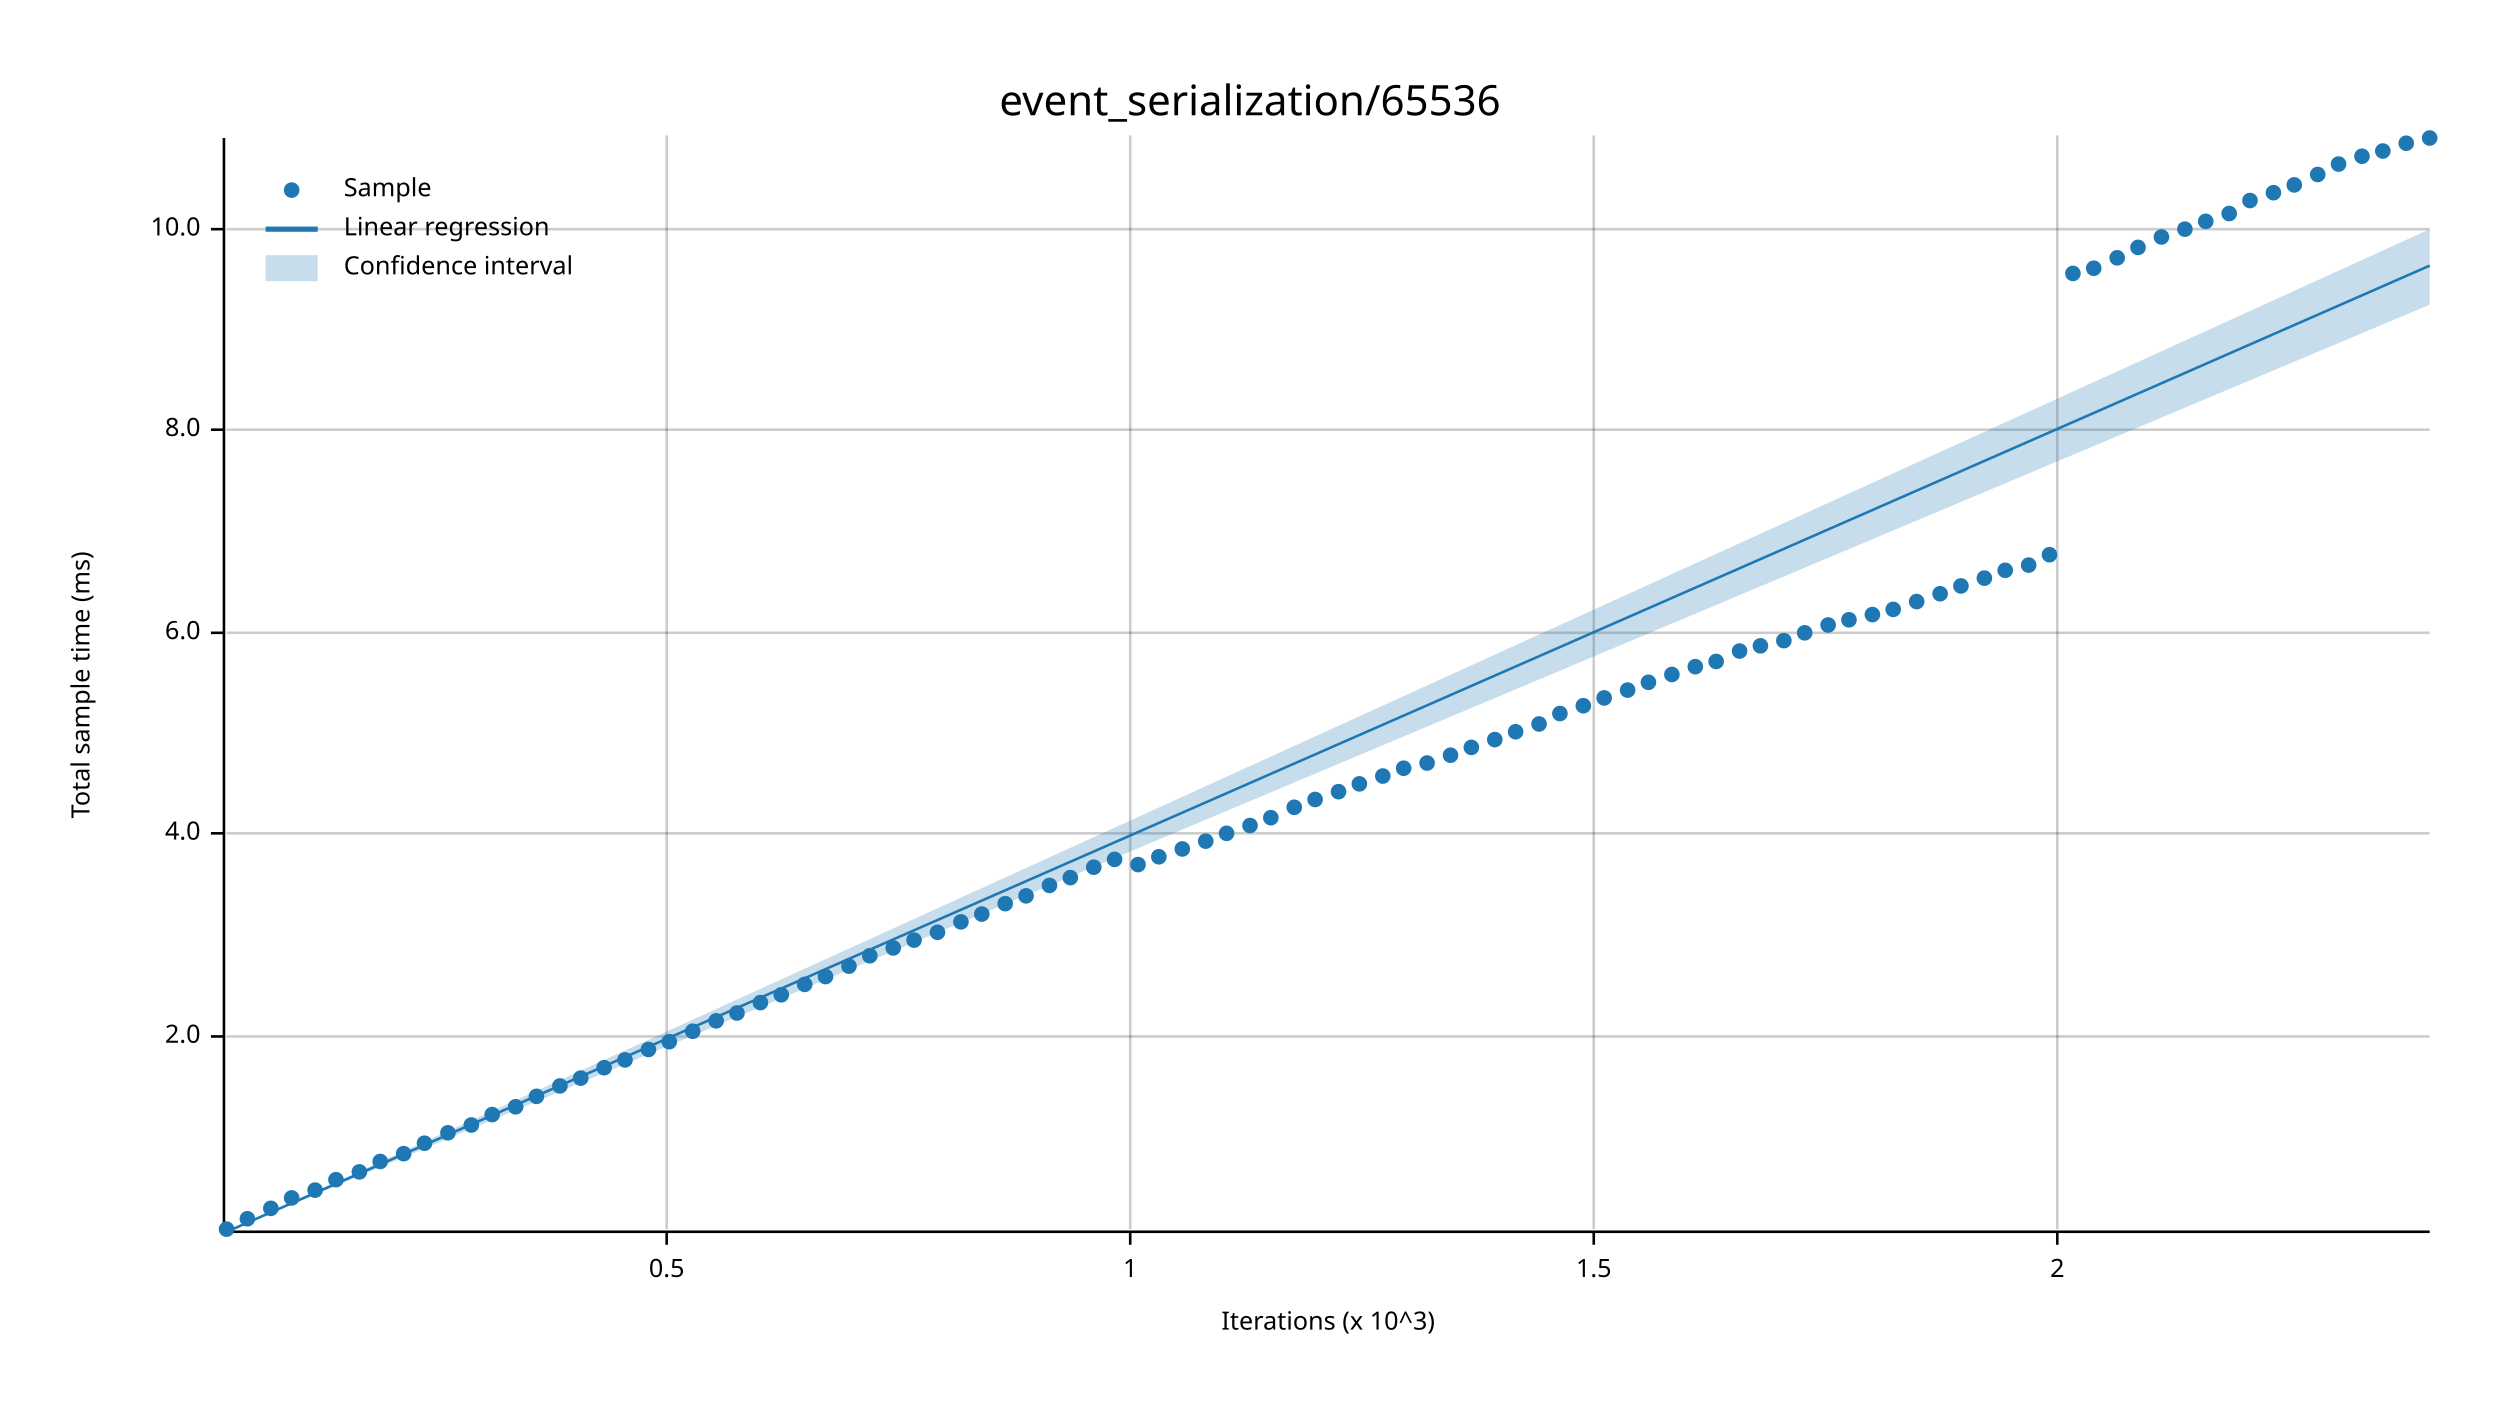
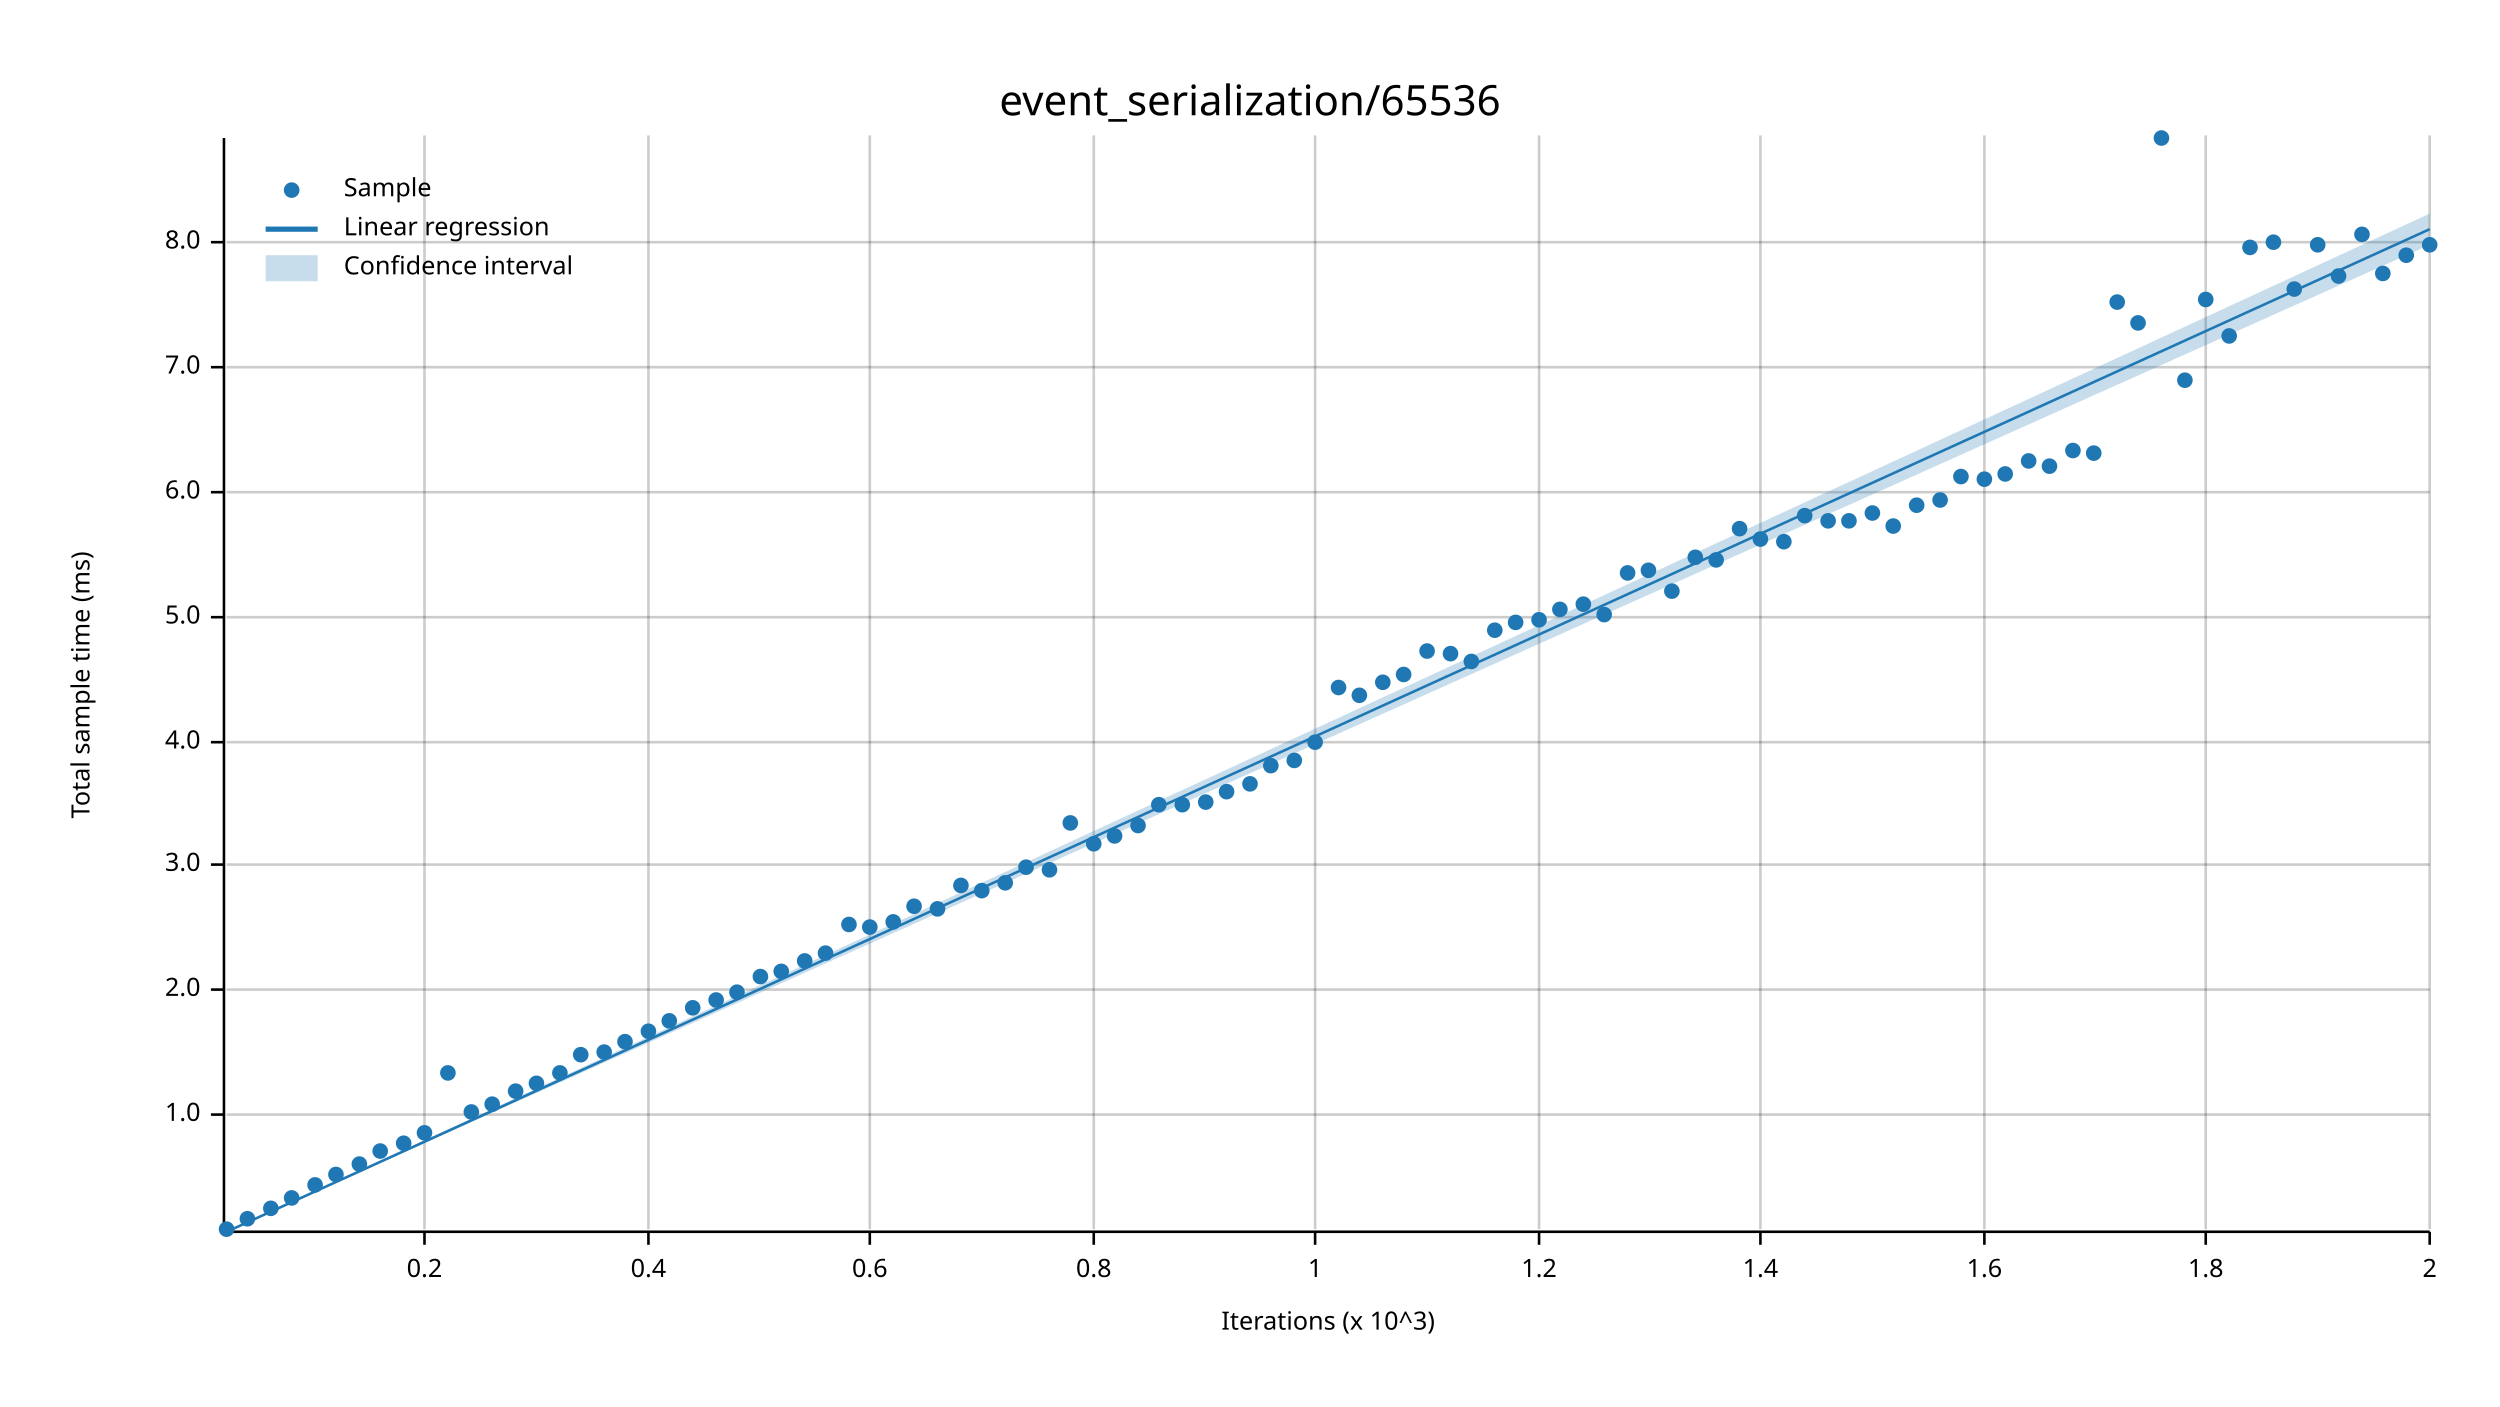
<svg xmlns="http://www.w3.org/2000/svg" width="960" height="540" viewBox="0 0 960 540">
  <text x="480" y="32" dy="0.76em" text-anchor="middle" font-family="sans-serif" font-size="16.129" opacity="1" fill="#000000">
event_serialization/65536
</text>
  <text x="27" y="263" dy="0.76em" text-anchor="middle" font-family="sans-serif" font-size="9.677" opacity="1" fill="#000000" transform="rotate(270, 27, 263)">
Total sample time (ms)
</text>
  <text x="510" y="513" dy="-0.5ex" text-anchor="middle" font-family="sans-serif" font-size="9.677" opacity="1" fill="#000000">
Iterations (x 10^3)
</text>
-   <line opacity="0.2" stroke="#000000" stroke-width="1" x1="256" y1="472" x2="256" y2="52" />
-   <line opacity="0.2" stroke="#000000" stroke-width="1" x1="434" y1="472" x2="434" y2="52" />
-   <line opacity="0.2" stroke="#000000" stroke-width="1" x1="612" y1="472" x2="612" y2="52" />
-   <line opacity="0.2" stroke="#000000" stroke-width="1" x1="790" y1="472" x2="790" y2="52" />
-   <line opacity="0.2" stroke="#000000" stroke-width="1" x1="87" y1="398" x2="933" y2="398" />
-   <line opacity="0.2" stroke="#000000" stroke-width="1" x1="87" y1="320" x2="933" y2="320" />
-   <line opacity="0.2" stroke="#000000" stroke-width="1" x1="87" y1="243" x2="933" y2="243" />
-   <line opacity="0.2" stroke="#000000" stroke-width="1" x1="87" y1="165" x2="933" y2="165" />
-   <line opacity="0.2" stroke="#000000" stroke-width="1" x1="87" y1="88" x2="933" y2="88" />
+   <line opacity="0.2" stroke="#000000" stroke-width="1" x1="163" y1="472" x2="163" y2="52" />
+   <line opacity="0.2" stroke="#000000" stroke-width="1" x1="249" y1="472" x2="249" y2="52" />
+   <line opacity="0.2" stroke="#000000" stroke-width="1" x1="334" y1="472" x2="334" y2="52" />
+   <line opacity="0.2" stroke="#000000" stroke-width="1" x1="420" y1="472" x2="420" y2="52" />
+   <line opacity="0.2" stroke="#000000" stroke-width="1" x1="505" y1="472" x2="505" y2="52" />
+   <line opacity="0.2" stroke="#000000" stroke-width="1" x1="591" y1="472" x2="591" y2="52" />
+   <line opacity="0.2" stroke="#000000" stroke-width="1" x1="676" y1="472" x2="676" y2="52" />
+   <line opacity="0.2" stroke="#000000" stroke-width="1" x1="762" y1="472" x2="762" y2="52" />
+   <line opacity="0.2" stroke="#000000" stroke-width="1" x1="847" y1="472" x2="847" y2="52" />
+   <line opacity="0.2" stroke="#000000" stroke-width="1" x1="933" y1="472" x2="933" y2="52" />
+   <line opacity="0.2" stroke="#000000" stroke-width="1" x1="87" y1="428" x2="933" y2="428" />
+   <line opacity="0.2" stroke="#000000" stroke-width="1" x1="87" y1="380" x2="933" y2="380" />
+   <line opacity="0.2" stroke="#000000" stroke-width="1" x1="87" y1="332" x2="933" y2="332" />
+   <line opacity="0.2" stroke="#000000" stroke-width="1" x1="87" y1="285" x2="933" y2="285" />
+   <line opacity="0.2" stroke="#000000" stroke-width="1" x1="87" y1="237" x2="933" y2="237" />
+   <line opacity="0.2" stroke="#000000" stroke-width="1" x1="87" y1="189" x2="933" y2="189" />
+   <line opacity="0.2" stroke="#000000" stroke-width="1" x1="87" y1="141" x2="933" y2="141" />
+   <line opacity="0.2" stroke="#000000" stroke-width="1" x1="87" y1="93" x2="933" y2="93" />
  <polyline fill="none" opacity="1" stroke="#000000" stroke-width="1" points="86,53 86,473 " />
-   <text x="77" y="398" dy="0.5ex" text-anchor="end" font-family="sans-serif" font-size="9.677" opacity="1" fill="#000000">
+   <text x="77" y="428" dy="0.5ex" text-anchor="end" font-family="sans-serif" font-size="9.677" opacity="1" fill="#000000">
+ 1.0
+ </text>
+   <polyline fill="none" opacity="1" stroke="#000000" stroke-width="1" points="81,428 86,428 " />
+   <text x="77" y="380" dy="0.5ex" text-anchor="end" font-family="sans-serif" font-size="9.677" opacity="1" fill="#000000">
2.0
</text>
-   <polyline fill="none" opacity="1" stroke="#000000" stroke-width="1" points="81,398 86,398 " />
-   <text x="77" y="320" dy="0.5ex" text-anchor="end" font-family="sans-serif" font-size="9.677" opacity="1" fill="#000000">
+   <polyline fill="none" opacity="1" stroke="#000000" stroke-width="1" points="81,380 86,380 " />
+   <text x="77" y="332" dy="0.5ex" text-anchor="end" font-family="sans-serif" font-size="9.677" opacity="1" fill="#000000">
+ 3.0
+ </text>
+   <polyline fill="none" opacity="1" stroke="#000000" stroke-width="1" points="81,332 86,332 " />
+   <text x="77" y="285" dy="0.5ex" text-anchor="end" font-family="sans-serif" font-size="9.677" opacity="1" fill="#000000">
4.0
</text>
-   <polyline fill="none" opacity="1" stroke="#000000" stroke-width="1" points="81,320 86,320 " />
-   <text x="77" y="243" dy="0.5ex" text-anchor="end" font-family="sans-serif" font-size="9.677" opacity="1" fill="#000000">
+   <polyline fill="none" opacity="1" stroke="#000000" stroke-width="1" points="81,285 86,285 " />
+   <text x="77" y="237" dy="0.5ex" text-anchor="end" font-family="sans-serif" font-size="9.677" opacity="1" fill="#000000">
+ 5.0
+ </text>
+   <polyline fill="none" opacity="1" stroke="#000000" stroke-width="1" points="81,237 86,237 " />
+   <text x="77" y="189" dy="0.5ex" text-anchor="end" font-family="sans-serif" font-size="9.677" opacity="1" fill="#000000">
6.0
</text>
-   <polyline fill="none" opacity="1" stroke="#000000" stroke-width="1" points="81,243 86,243 " />
-   <text x="77" y="165" dy="0.5ex" text-anchor="end" font-family="sans-serif" font-size="9.677" opacity="1" fill="#000000">
+   <polyline fill="none" opacity="1" stroke="#000000" stroke-width="1" points="81,189 86,189 " />
+   <text x="77" y="141" dy="0.5ex" text-anchor="end" font-family="sans-serif" font-size="9.677" opacity="1" fill="#000000">
+ 7.0
+ </text>
+   <polyline fill="none" opacity="1" stroke="#000000" stroke-width="1" points="81,141 86,141 " />
+   <text x="77" y="93" dy="0.5ex" text-anchor="end" font-family="sans-serif" font-size="9.677" opacity="1" fill="#000000">
8.0
</text>
-   <polyline fill="none" opacity="1" stroke="#000000" stroke-width="1" points="81,165 86,165 " />
-   <text x="77" y="88" dy="0.5ex" text-anchor="end" font-family="sans-serif" font-size="9.677" opacity="1" fill="#000000">
- 10.0
- </text>
-   <polyline fill="none" opacity="1" stroke="#000000" stroke-width="1" points="81,88 86,88 " />
+   <polyline fill="none" opacity="1" stroke="#000000" stroke-width="1" points="81,93 86,93 " />
  <polyline fill="none" opacity="1" stroke="#000000" stroke-width="1" points="87,473 933,473 " />
-   <text x="256" y="483" dy="0.76em" text-anchor="middle" font-family="sans-serif" font-size="9.677" opacity="1" fill="#000000">
- 0.5
- </text>
-   <polyline fill="none" opacity="1" stroke="#000000" stroke-width="1" points="256,473 256,478 " />
-   <text x="434" y="483" dy="0.76em" text-anchor="middle" font-family="sans-serif" font-size="9.677" opacity="1" fill="#000000">
+   <text x="163" y="483" dy="0.76em" text-anchor="middle" font-family="sans-serif" font-size="9.677" opacity="1" fill="#000000">
+ 0.2
+ </text>
+   <polyline fill="none" opacity="1" stroke="#000000" stroke-width="1" points="163,473 163,478 " />
+   <text x="249" y="483" dy="0.76em" text-anchor="middle" font-family="sans-serif" font-size="9.677" opacity="1" fill="#000000">
+ 0.4
+ </text>
+   <polyline fill="none" opacity="1" stroke="#000000" stroke-width="1" points="249,473 249,478 " />
+   <text x="334" y="483" dy="0.76em" text-anchor="middle" font-family="sans-serif" font-size="9.677" opacity="1" fill="#000000">
+ 0.6
+ </text>
+   <polyline fill="none" opacity="1" stroke="#000000" stroke-width="1" points="334,473 334,478 " />
+   <text x="420" y="483" dy="0.76em" text-anchor="middle" font-family="sans-serif" font-size="9.677" opacity="1" fill="#000000">
+ 0.8
+ </text>
+   <polyline fill="none" opacity="1" stroke="#000000" stroke-width="1" points="420,473 420,478 " />
+   <text x="505" y="483" dy="0.76em" text-anchor="middle" font-family="sans-serif" font-size="9.677" opacity="1" fill="#000000">
1
</text>
-   <polyline fill="none" opacity="1" stroke="#000000" stroke-width="1" points="434,473 434,478 " />
-   <text x="612" y="483" dy="0.76em" text-anchor="middle" font-family="sans-serif" font-size="9.677" opacity="1" fill="#000000">
- 1.5
- </text>
-   <polyline fill="none" opacity="1" stroke="#000000" stroke-width="1" points="612,473 612,478 " />
-   <text x="790" y="483" dy="0.76em" text-anchor="middle" font-family="sans-serif" font-size="9.677" opacity="1" fill="#000000">
+   <polyline fill="none" opacity="1" stroke="#000000" stroke-width="1" points="505,473 505,478 " />
+   <text x="591" y="483" dy="0.76em" text-anchor="middle" font-family="sans-serif" font-size="9.677" opacity="1" fill="#000000">
+ 1.2
+ </text>
+   <polyline fill="none" opacity="1" stroke="#000000" stroke-width="1" points="591,473 591,478 " />
+   <text x="676" y="483" dy="0.76em" text-anchor="middle" font-family="sans-serif" font-size="9.677" opacity="1" fill="#000000">
+ 1.4
+ </text>
+   <polyline fill="none" opacity="1" stroke="#000000" stroke-width="1" points="676,473 676,478 " />
+   <text x="762" y="483" dy="0.76em" text-anchor="middle" font-family="sans-serif" font-size="9.677" opacity="1" fill="#000000">
+ 1.6
+ </text>
+   <polyline fill="none" opacity="1" stroke="#000000" stroke-width="1" points="762,473 762,478 " />
+   <text x="847" y="483" dy="0.76em" text-anchor="middle" font-family="sans-serif" font-size="9.677" opacity="1" fill="#000000">
+ 1.8
+ </text>
+   <polyline fill="none" opacity="1" stroke="#000000" stroke-width="1" points="847,473 847,478 " />
+   <text x="933" y="483" dy="0.76em" text-anchor="middle" font-family="sans-serif" font-size="9.677" opacity="1" fill="#000000">
2
</text>
-   <polyline fill="none" opacity="1" stroke="#000000" stroke-width="1" points="790,473 790,478 " />
+   <polyline fill="none" opacity="1" stroke="#000000" stroke-width="1" points="933,473 933,478 " />
  <circle cx="87" cy="472" r="3" opacity="1" fill="#1F78B4" stroke="none" stroke-width="1" />
  <circle cx="95" cy="468" r="3" opacity="1" fill="#1F78B4" stroke="none" stroke-width="1" />
  <circle cx="104" cy="464" r="3" opacity="1" fill="#1F78B4" stroke="none" stroke-width="1" />
  <circle cx="112" cy="460" r="3" opacity="1" fill="#1F78B4" stroke="none" stroke-width="1" />
-   <circle cx="121" cy="457" r="3" opacity="1" fill="#1F78B4" stroke="none" stroke-width="1" />
-   <circle cx="129" cy="453" r="3" opacity="1" fill="#1F78B4" stroke="none" stroke-width="1" />
-   <circle cx="138" cy="450" r="3" opacity="1" fill="#1F78B4" stroke="none" stroke-width="1" />
-   <circle cx="146" cy="446" r="3" opacity="1" fill="#1F78B4" stroke="none" stroke-width="1" />
-   <circle cx="155" cy="443" r="3" opacity="1" fill="#1F78B4" stroke="none" stroke-width="1" />
-   <circle cx="163" cy="439" r="3" opacity="1" fill="#1F78B4" stroke="none" stroke-width="1" />
-   <circle cx="172" cy="435" r="3" opacity="1" fill="#1F78B4" stroke="none" stroke-width="1" />
-   <circle cx="181" cy="432" r="3" opacity="1" fill="#1F78B4" stroke="none" stroke-width="1" />
-   <circle cx="189" cy="428" r="3" opacity="1" fill="#1F78B4" stroke="none" stroke-width="1" />
-   <circle cx="198" cy="425" r="3" opacity="1" fill="#1F78B4" stroke="none" stroke-width="1" />
-   <circle cx="206" cy="421" r="3" opacity="1" fill="#1F78B4" stroke="none" stroke-width="1" />
-   <circle cx="215" cy="417" r="3" opacity="1" fill="#1F78B4" stroke="none" stroke-width="1" />
-   <circle cx="223" cy="414" r="3" opacity="1" fill="#1F78B4" stroke="none" stroke-width="1" />
-   <circle cx="232" cy="410" r="3" opacity="1" fill="#1F78B4" stroke="none" stroke-width="1" />
-   <circle cx="240" cy="407" r="3" opacity="1" fill="#1F78B4" stroke="none" stroke-width="1" />
-   <circle cx="249" cy="403" r="3" opacity="1" fill="#1F78B4" stroke="none" stroke-width="1" />
-   <circle cx="257" cy="400" r="3" opacity="1" fill="#1F78B4" stroke="none" stroke-width="1" />
-   <circle cx="266" cy="396" r="3" opacity="1" fill="#1F78B4" stroke="none" stroke-width="1" />
-   <circle cx="275" cy="392" r="3" opacity="1" fill="#1F78B4" stroke="none" stroke-width="1" />
-   <circle cx="283" cy="389" r="3" opacity="1" fill="#1F78B4" stroke="none" stroke-width="1" />
-   <circle cx="292" cy="385" r="3" opacity="1" fill="#1F78B4" stroke="none" stroke-width="1" />
-   <circle cx="300" cy="382" r="3" opacity="1" fill="#1F78B4" stroke="none" stroke-width="1" />
-   <circle cx="309" cy="378" r="3" opacity="1" fill="#1F78B4" stroke="none" stroke-width="1" />
-   <circle cx="317" cy="375" r="3" opacity="1" fill="#1F78B4" stroke="none" stroke-width="1" />
-   <circle cx="326" cy="371" r="3" opacity="1" fill="#1F78B4" stroke="none" stroke-width="1" />
-   <circle cx="334" cy="367" r="3" opacity="1" fill="#1F78B4" stroke="none" stroke-width="1" />
-   <circle cx="343" cy="364" r="3" opacity="1" fill="#1F78B4" stroke="none" stroke-width="1" />
-   <circle cx="351" cy="361" r="3" opacity="1" fill="#1F78B4" stroke="none" stroke-width="1" />
-   <circle cx="360" cy="358" r="3" opacity="1" fill="#1F78B4" stroke="none" stroke-width="1" />
-   <circle cx="369" cy="354" r="3" opacity="1" fill="#1F78B4" stroke="none" stroke-width="1" />
-   <circle cx="377" cy="351" r="3" opacity="1" fill="#1F78B4" stroke="none" stroke-width="1" />
-   <circle cx="386" cy="347" r="3" opacity="1" fill="#1F78B4" stroke="none" stroke-width="1" />
-   <circle cx="394" cy="344" r="3" opacity="1" fill="#1F78B4" stroke="none" stroke-width="1" />
-   <circle cx="403" cy="340" r="3" opacity="1" fill="#1F78B4" stroke="none" stroke-width="1" />
-   <circle cx="411" cy="337" r="3" opacity="1" fill="#1F78B4" stroke="none" stroke-width="1" />
-   <circle cx="420" cy="333" r="3" opacity="1" fill="#1F78B4" stroke="none" stroke-width="1" />
-   <circle cx="428" cy="330" r="3" opacity="1" fill="#1F78B4" stroke="none" stroke-width="1" />
-   <circle cx="437" cy="332" r="3" opacity="1" fill="#1F78B4" stroke="none" stroke-width="1" />
-   <circle cx="445" cy="329" r="3" opacity="1" fill="#1F78B4" stroke="none" stroke-width="1" />
-   <circle cx="454" cy="326" r="3" opacity="1" fill="#1F78B4" stroke="none" stroke-width="1" />
-   <circle cx="463" cy="323" r="3" opacity="1" fill="#1F78B4" stroke="none" stroke-width="1" />
-   <circle cx="471" cy="320" r="3" opacity="1" fill="#1F78B4" stroke="none" stroke-width="1" />
-   <circle cx="480" cy="317" r="3" opacity="1" fill="#1F78B4" stroke="none" stroke-width="1" />
-   <circle cx="488" cy="314" r="3" opacity="1" fill="#1F78B4" stroke="none" stroke-width="1" />
-   <circle cx="497" cy="310" r="3" opacity="1" fill="#1F78B4" stroke="none" stroke-width="1" />
-   <circle cx="505" cy="307" r="3" opacity="1" fill="#1F78B4" stroke="none" stroke-width="1" />
-   <circle cx="514" cy="304" r="3" opacity="1" fill="#1F78B4" stroke="none" stroke-width="1" />
-   <circle cx="522" cy="301" r="3" opacity="1" fill="#1F78B4" stroke="none" stroke-width="1" />
-   <circle cx="531" cy="298" r="3" opacity="1" fill="#1F78B4" stroke="none" stroke-width="1" />
-   <circle cx="539" cy="295" r="3" opacity="1" fill="#1F78B4" stroke="none" stroke-width="1" />
-   <circle cx="548" cy="293" r="3" opacity="1" fill="#1F78B4" stroke="none" stroke-width="1" />
-   <circle cx="557" cy="290" r="3" opacity="1" fill="#1F78B4" stroke="none" stroke-width="1" />
-   <circle cx="565" cy="287" r="3" opacity="1" fill="#1F78B4" stroke="none" stroke-width="1" />
-   <circle cx="574" cy="284" r="3" opacity="1" fill="#1F78B4" stroke="none" stroke-width="1" />
-   <circle cx="582" cy="281" r="3" opacity="1" fill="#1F78B4" stroke="none" stroke-width="1" />
-   <circle cx="591" cy="278" r="3" opacity="1" fill="#1F78B4" stroke="none" stroke-width="1" />
-   <circle cx="599" cy="274" r="3" opacity="1" fill="#1F78B4" stroke="none" stroke-width="1" />
-   <circle cx="608" cy="271" r="3" opacity="1" fill="#1F78B4" stroke="none" stroke-width="1" />
-   <circle cx="616" cy="268" r="3" opacity="1" fill="#1F78B4" stroke="none" stroke-width="1" />
-   <circle cx="625" cy="265" r="3" opacity="1" fill="#1F78B4" stroke="none" stroke-width="1" />
-   <circle cx="633" cy="262" r="3" opacity="1" fill="#1F78B4" stroke="none" stroke-width="1" />
-   <circle cx="642" cy="259" r="3" opacity="1" fill="#1F78B4" stroke="none" stroke-width="1" />
-   <circle cx="651" cy="256" r="3" opacity="1" fill="#1F78B4" stroke="none" stroke-width="1" />
-   <circle cx="659" cy="254" r="3" opacity="1" fill="#1F78B4" stroke="none" stroke-width="1" />
-   <circle cx="668" cy="250" r="3" opacity="1" fill="#1F78B4" stroke="none" stroke-width="1" />
-   <circle cx="676" cy="248" r="3" opacity="1" fill="#1F78B4" stroke="none" stroke-width="1" />
-   <circle cx="685" cy="246" r="3" opacity="1" fill="#1F78B4" stroke="none" stroke-width="1" />
-   <circle cx="693" cy="243" r="3" opacity="1" fill="#1F78B4" stroke="none" stroke-width="1" />
-   <circle cx="702" cy="240" r="3" opacity="1" fill="#1F78B4" stroke="none" stroke-width="1" />
-   <circle cx="710" cy="238" r="3" opacity="1" fill="#1F78B4" stroke="none" stroke-width="1" />
-   <circle cx="719" cy="236" r="3" opacity="1" fill="#1F78B4" stroke="none" stroke-width="1" />
-   <circle cx="727" cy="234" r="3" opacity="1" fill="#1F78B4" stroke="none" stroke-width="1" />
-   <circle cx="736" cy="231" r="3" opacity="1" fill="#1F78B4" stroke="none" stroke-width="1" />
-   <circle cx="745" cy="228" r="3" opacity="1" fill="#1F78B4" stroke="none" stroke-width="1" />
-   <circle cx="753" cy="225" r="3" opacity="1" fill="#1F78B4" stroke="none" stroke-width="1" />
-   <circle cx="762" cy="222" r="3" opacity="1" fill="#1F78B4" stroke="none" stroke-width="1" />
-   <circle cx="770" cy="219" r="3" opacity="1" fill="#1F78B4" stroke="none" stroke-width="1" />
-   <circle cx="779" cy="217" r="3" opacity="1" fill="#1F78B4" stroke="none" stroke-width="1" />
-   <circle cx="787" cy="213" r="3" opacity="1" fill="#1F78B4" stroke="none" stroke-width="1" />
-   <circle cx="796" cy="105" r="3" opacity="1" fill="#1F78B4" stroke="none" stroke-width="1" />
-   <circle cx="804" cy="103" r="3" opacity="1" fill="#1F78B4" stroke="none" stroke-width="1" />
-   <circle cx="813" cy="99" r="3" opacity="1" fill="#1F78B4" stroke="none" stroke-width="1" />
-   <circle cx="821" cy="95" r="3" opacity="1" fill="#1F78B4" stroke="none" stroke-width="1" />
-   <circle cx="830" cy="91" r="3" opacity="1" fill="#1F78B4" stroke="none" stroke-width="1" />
-   <circle cx="839" cy="88" r="3" opacity="1" fill="#1F78B4" stroke="none" stroke-width="1" />
-   <circle cx="847" cy="85" r="3" opacity="1" fill="#1F78B4" stroke="none" stroke-width="1" />
-   <circle cx="856" cy="82" r="3" opacity="1" fill="#1F78B4" stroke="none" stroke-width="1" />
-   <circle cx="864" cy="77" r="3" opacity="1" fill="#1F78B4" stroke="none" stroke-width="1" />
-   <circle cx="873" cy="74" r="3" opacity="1" fill="#1F78B4" stroke="none" stroke-width="1" />
-   <circle cx="881" cy="71" r="3" opacity="1" fill="#1F78B4" stroke="none" stroke-width="1" />
-   <circle cx="890" cy="67" r="3" opacity="1" fill="#1F78B4" stroke="none" stroke-width="1" />
-   <circle cx="898" cy="63" r="3" opacity="1" fill="#1F78B4" stroke="none" stroke-width="1" />
-   <circle cx="907" cy="60" r="3" opacity="1" fill="#1F78B4" stroke="none" stroke-width="1" />
-   <circle cx="915" cy="58" r="3" opacity="1" fill="#1F78B4" stroke="none" stroke-width="1" />
-   <circle cx="924" cy="55" r="3" opacity="1" fill="#1F78B4" stroke="none" stroke-width="1" />
-   <circle cx="933" cy="53" r="3" opacity="1" fill="#1F78B4" stroke="none" stroke-width="1" />
-   <polyline fill="none" opacity="1" stroke="#1F78B4" stroke-width="1" points="87,473 933,102 " />
-   <polygon opacity="0.25" fill="#1F78B4" points="87,473 933,117 933,88 " />
+   <circle cx="121" cy="455" r="3" opacity="1" fill="#1F78B4" stroke="none" stroke-width="1" />
+   <circle cx="129" cy="451" r="3" opacity="1" fill="#1F78B4" stroke="none" stroke-width="1" />
+   <circle cx="138" cy="447" r="3" opacity="1" fill="#1F78B4" stroke="none" stroke-width="1" />
+   <circle cx="146" cy="442" r="3" opacity="1" fill="#1F78B4" stroke="none" stroke-width="1" />
+   <circle cx="155" cy="439" r="3" opacity="1" fill="#1F78B4" stroke="none" stroke-width="1" />
+   <circle cx="163" cy="435" r="3" opacity="1" fill="#1F78B4" stroke="none" stroke-width="1" />
+   <circle cx="172" cy="412" r="3" opacity="1" fill="#1F78B4" stroke="none" stroke-width="1" />
+   <circle cx="181" cy="427" r="3" opacity="1" fill="#1F78B4" stroke="none" stroke-width="1" />
+   <circle cx="189" cy="424" r="3" opacity="1" fill="#1F78B4" stroke="none" stroke-width="1" />
+   <circle cx="198" cy="419" r="3" opacity="1" fill="#1F78B4" stroke="none" stroke-width="1" />
+   <circle cx="206" cy="416" r="3" opacity="1" fill="#1F78B4" stroke="none" stroke-width="1" />
+   <circle cx="215" cy="412" r="3" opacity="1" fill="#1F78B4" stroke="none" stroke-width="1" />
+   <circle cx="223" cy="405" r="3" opacity="1" fill="#1F78B4" stroke="none" stroke-width="1" />
+   <circle cx="232" cy="404" r="3" opacity="1" fill="#1F78B4" stroke="none" stroke-width="1" />
+   <circle cx="240" cy="400" r="3" opacity="1" fill="#1F78B4" stroke="none" stroke-width="1" />
+   <circle cx="249" cy="396" r="3" opacity="1" fill="#1F78B4" stroke="none" stroke-width="1" />
+   <circle cx="257" cy="392" r="3" opacity="1" fill="#1F78B4" stroke="none" stroke-width="1" />
+   <circle cx="266" cy="387" r="3" opacity="1" fill="#1F78B4" stroke="none" stroke-width="1" />
+   <circle cx="275" cy="384" r="3" opacity="1" fill="#1F78B4" stroke="none" stroke-width="1" />
+   <circle cx="283" cy="381" r="3" opacity="1" fill="#1F78B4" stroke="none" stroke-width="1" />
+   <circle cx="292" cy="375" r="3" opacity="1" fill="#1F78B4" stroke="none" stroke-width="1" />
+   <circle cx="300" cy="373" r="3" opacity="1" fill="#1F78B4" stroke="none" stroke-width="1" />
+   <circle cx="309" cy="369" r="3" opacity="1" fill="#1F78B4" stroke="none" stroke-width="1" />
+   <circle cx="317" cy="366" r="3" opacity="1" fill="#1F78B4" stroke="none" stroke-width="1" />
+   <circle cx="326" cy="355" r="3" opacity="1" fill="#1F78B4" stroke="none" stroke-width="1" />
+   <circle cx="334" cy="356" r="3" opacity="1" fill="#1F78B4" stroke="none" stroke-width="1" />
+   <circle cx="343" cy="354" r="3" opacity="1" fill="#1F78B4" stroke="none" stroke-width="1" />
+   <circle cx="351" cy="348" r="3" opacity="1" fill="#1F78B4" stroke="none" stroke-width="1" />
+   <circle cx="360" cy="349" r="3" opacity="1" fill="#1F78B4" stroke="none" stroke-width="1" />
+   <circle cx="369" cy="340" r="3" opacity="1" fill="#1F78B4" stroke="none" stroke-width="1" />
+   <circle cx="377" cy="342" r="3" opacity="1" fill="#1F78B4" stroke="none" stroke-width="1" />
+   <circle cx="386" cy="339" r="3" opacity="1" fill="#1F78B4" stroke="none" stroke-width="1" />
+   <circle cx="394" cy="333" r="3" opacity="1" fill="#1F78B4" stroke="none" stroke-width="1" />
+   <circle cx="403" cy="334" r="3" opacity="1" fill="#1F78B4" stroke="none" stroke-width="1" />
+   <circle cx="411" cy="316" r="3" opacity="1" fill="#1F78B4" stroke="none" stroke-width="1" />
+   <circle cx="420" cy="324" r="3" opacity="1" fill="#1F78B4" stroke="none" stroke-width="1" />
+   <circle cx="428" cy="321" r="3" opacity="1" fill="#1F78B4" stroke="none" stroke-width="1" />
+   <circle cx="437" cy="317" r="3" opacity="1" fill="#1F78B4" stroke="none" stroke-width="1" />
+   <circle cx="445" cy="309" r="3" opacity="1" fill="#1F78B4" stroke="none" stroke-width="1" />
+   <circle cx="454" cy="309" r="3" opacity="1" fill="#1F78B4" stroke="none" stroke-width="1" />
+   <circle cx="463" cy="308" r="3" opacity="1" fill="#1F78B4" stroke="none" stroke-width="1" />
+   <circle cx="471" cy="304" r="3" opacity="1" fill="#1F78B4" stroke="none" stroke-width="1" />
+   <circle cx="480" cy="301" r="3" opacity="1" fill="#1F78B4" stroke="none" stroke-width="1" />
+   <circle cx="488" cy="294" r="3" opacity="1" fill="#1F78B4" stroke="none" stroke-width="1" />
+   <circle cx="497" cy="292" r="3" opacity="1" fill="#1F78B4" stroke="none" stroke-width="1" />
+   <circle cx="505" cy="285" r="3" opacity="1" fill="#1F78B4" stroke="none" stroke-width="1" />
+   <circle cx="514" cy="264" r="3" opacity="1" fill="#1F78B4" stroke="none" stroke-width="1" />
+   <circle cx="522" cy="267" r="3" opacity="1" fill="#1F78B4" stroke="none" stroke-width="1" />
+   <circle cx="531" cy="262" r="3" opacity="1" fill="#1F78B4" stroke="none" stroke-width="1" />
+   <circle cx="539" cy="259" r="3" opacity="1" fill="#1F78B4" stroke="none" stroke-width="1" />
+   <circle cx="548" cy="250" r="3" opacity="1" fill="#1F78B4" stroke="none" stroke-width="1" />
+   <circle cx="557" cy="251" r="3" opacity="1" fill="#1F78B4" stroke="none" stroke-width="1" />
+   <circle cx="565" cy="254" r="3" opacity="1" fill="#1F78B4" stroke="none" stroke-width="1" />
+   <circle cx="574" cy="242" r="3" opacity="1" fill="#1F78B4" stroke="none" stroke-width="1" />
+   <circle cx="582" cy="239" r="3" opacity="1" fill="#1F78B4" stroke="none" stroke-width="1" />
+   <circle cx="591" cy="238" r="3" opacity="1" fill="#1F78B4" stroke="none" stroke-width="1" />
+   <circle cx="599" cy="234" r="3" opacity="1" fill="#1F78B4" stroke="none" stroke-width="1" />
+   <circle cx="608" cy="232" r="3" opacity="1" fill="#1F78B4" stroke="none" stroke-width="1" />
+   <circle cx="616" cy="236" r="3" opacity="1" fill="#1F78B4" stroke="none" stroke-width="1" />
+   <circle cx="625" cy="220" r="3" opacity="1" fill="#1F78B4" stroke="none" stroke-width="1" />
+   <circle cx="633" cy="219" r="3" opacity="1" fill="#1F78B4" stroke="none" stroke-width="1" />
+   <circle cx="642" cy="227" r="3" opacity="1" fill="#1F78B4" stroke="none" stroke-width="1" />
+   <circle cx="651" cy="214" r="3" opacity="1" fill="#1F78B4" stroke="none" stroke-width="1" />
+   <circle cx="659" cy="215" r="3" opacity="1" fill="#1F78B4" stroke="none" stroke-width="1" />
+   <circle cx="668" cy="203" r="3" opacity="1" fill="#1F78B4" stroke="none" stroke-width="1" />
+   <circle cx="676" cy="207" r="3" opacity="1" fill="#1F78B4" stroke="none" stroke-width="1" />
+   <circle cx="685" cy="208" r="3" opacity="1" fill="#1F78B4" stroke="none" stroke-width="1" />
+   <circle cx="693" cy="198" r="3" opacity="1" fill="#1F78B4" stroke="none" stroke-width="1" />
+   <circle cx="702" cy="200" r="3" opacity="1" fill="#1F78B4" stroke="none" stroke-width="1" />
+   <circle cx="710" cy="200" r="3" opacity="1" fill="#1F78B4" stroke="none" stroke-width="1" />
+   <circle cx="719" cy="197" r="3" opacity="1" fill="#1F78B4" stroke="none" stroke-width="1" />
+   <circle cx="727" cy="202" r="3" opacity="1" fill="#1F78B4" stroke="none" stroke-width="1" />
+   <circle cx="736" cy="194" r="3" opacity="1" fill="#1F78B4" stroke="none" stroke-width="1" />
+   <circle cx="745" cy="192" r="3" opacity="1" fill="#1F78B4" stroke="none" stroke-width="1" />
+   <circle cx="753" cy="183" r="3" opacity="1" fill="#1F78B4" stroke="none" stroke-width="1" />
+   <circle cx="762" cy="184" r="3" opacity="1" fill="#1F78B4" stroke="none" stroke-width="1" />
+   <circle cx="770" cy="182" r="3" opacity="1" fill="#1F78B4" stroke="none" stroke-width="1" />
+   <circle cx="779" cy="177" r="3" opacity="1" fill="#1F78B4" stroke="none" stroke-width="1" />
+   <circle cx="787" cy="179" r="3" opacity="1" fill="#1F78B4" stroke="none" stroke-width="1" />
+   <circle cx="796" cy="173" r="3" opacity="1" fill="#1F78B4" stroke="none" stroke-width="1" />
+   <circle cx="804" cy="174" r="3" opacity="1" fill="#1F78B4" stroke="none" stroke-width="1" />
+   <circle cx="813" cy="116" r="3" opacity="1" fill="#1F78B4" stroke="none" stroke-width="1" />
+   <circle cx="821" cy="124" r="3" opacity="1" fill="#1F78B4" stroke="none" stroke-width="1" />
+   <circle cx="830" cy="53" r="3" opacity="1" fill="#1F78B4" stroke="none" stroke-width="1" />
+   <circle cx="839" cy="146" r="3" opacity="1" fill="#1F78B4" stroke="none" stroke-width="1" />
+   <circle cx="847" cy="115" r="3" opacity="1" fill="#1F78B4" stroke="none" stroke-width="1" />
+   <circle cx="856" cy="129" r="3" opacity="1" fill="#1F78B4" stroke="none" stroke-width="1" />
+   <circle cx="864" cy="95" r="3" opacity="1" fill="#1F78B4" stroke="none" stroke-width="1" />
+   <circle cx="873" cy="93" r="3" opacity="1" fill="#1F78B4" stroke="none" stroke-width="1" />
+   <circle cx="881" cy="111" r="3" opacity="1" fill="#1F78B4" stroke="none" stroke-width="1" />
+   <circle cx="890" cy="94" r="3" opacity="1" fill="#1F78B4" stroke="none" stroke-width="1" />
+   <circle cx="898" cy="106" r="3" opacity="1" fill="#1F78B4" stroke="none" stroke-width="1" />
+   <circle cx="907" cy="90" r="3" opacity="1" fill="#1F78B4" stroke="none" stroke-width="1" />
+   <circle cx="915" cy="105" r="3" opacity="1" fill="#1F78B4" stroke="none" stroke-width="1" />
+   <circle cx="924" cy="98" r="3" opacity="1" fill="#1F78B4" stroke="none" stroke-width="1" />
+   <circle cx="933" cy="94" r="3" opacity="1" fill="#1F78B4" stroke="none" stroke-width="1" />
+   <polyline fill="none" opacity="1" stroke="#1F78B4" stroke-width="1" points="87,473 933,88 " />
+   <polygon opacity="0.25" fill="#1F78B4" points="87,473 933,94 933,82 " />
  <text x="132" y="68" dy="0.76em" text-anchor="start" font-family="sans-serif" font-size="9.677" opacity="1" fill="#000000">
Sample
</text>
  <text x="132" y="83" dy="0.76em" text-anchor="start" font-family="sans-serif" font-size="9.677" opacity="1" fill="#000000">
Linear regression
</text>
  <text x="132" y="98" dy="0.76em" text-anchor="start" font-family="sans-serif" font-size="9.677" opacity="1" fill="#000000">
Confidence interval
</text>
  <circle cx="112" cy="73" r="3" opacity="1" fill="#1F78B4" stroke="none" stroke-width="1" />
  <polyline fill="none" opacity="1" stroke="#1F78B4" stroke-width="2" points="102,88 122,88 " />
  <rect x="102" y="98" width="20" height="10" opacity="0.25" fill="#1F78B4" stroke="none" />
</svg>
